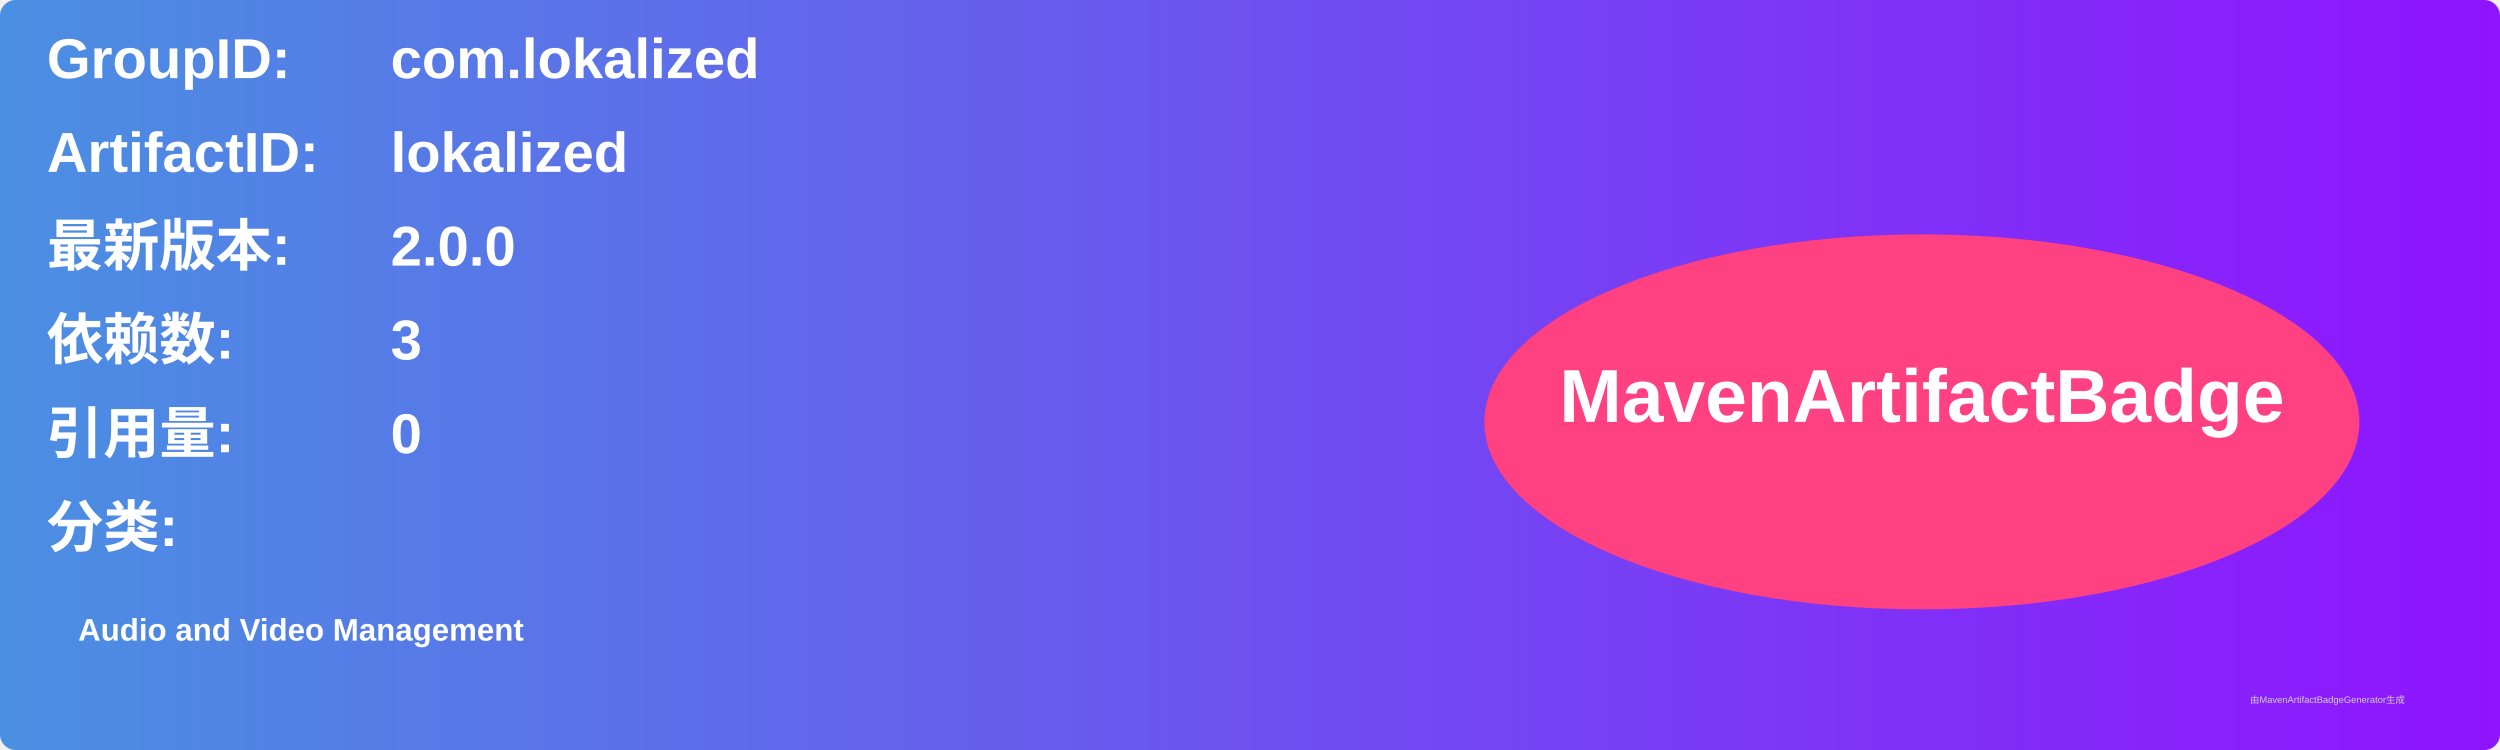
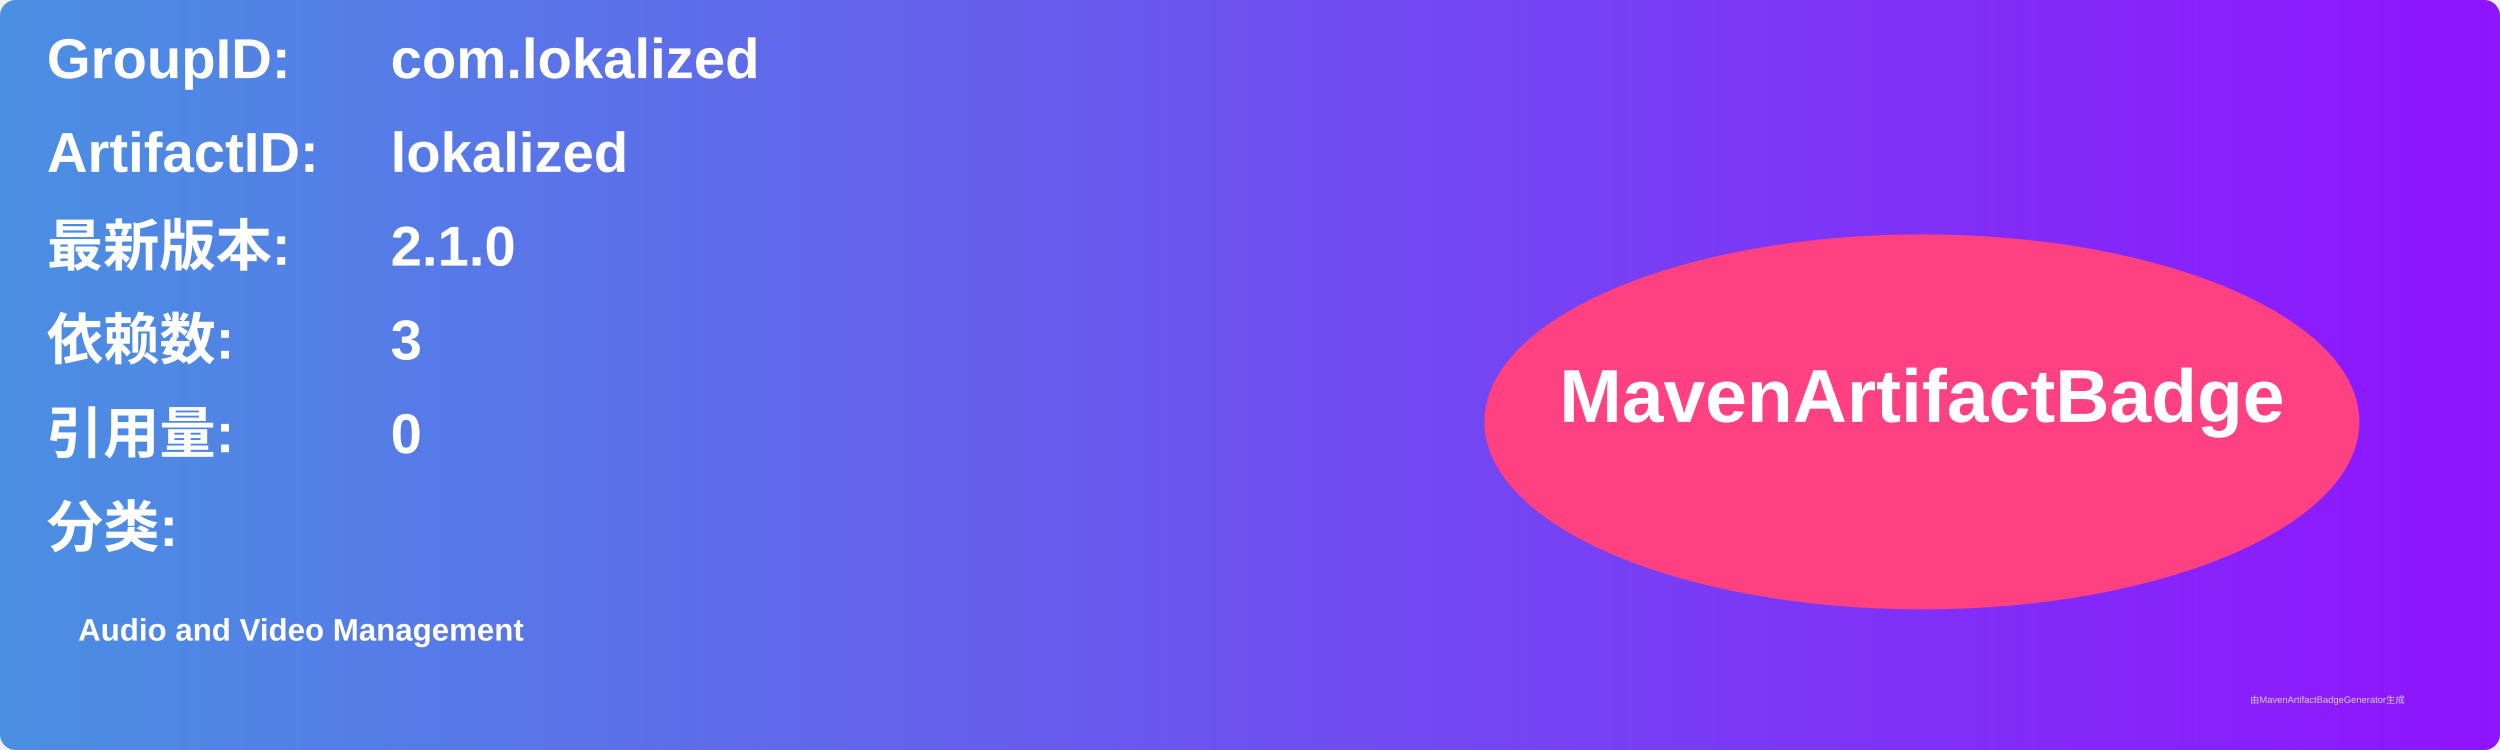
<svg xmlns="http://www.w3.org/2000/svg" width="800" height="240" viewBox="0 0 800 240">
  <linearGradient id="grad" x1="0%" y1="0%" x2="100%" y2="0%">
    <stop offset="0%" stop-color="#4a90e2" />
    <stop offset="100%" stop-color="#9013fe" />
  </linearGradient>
  <rect width="100%" height="100%" rx="5" ry="5" fill="url(#grad)" />
  <g transform="translate(15, 15)">
    <text x="0" y="10" font-family="Arial" font-size="18" fill="white" font-weight="bold" width="260">GroupID:</text>
    <text x="110" y="10" font-family="Arial" font-size="18" fill="white" font-weight="bold" width="460">com.lokalized</text>
    <text x="0" y="40" font-family="Arial" font-size="18" fill="white" font-weight="bold" width="260">ArtifactID:</text>
    <text x="110" y="40" font-family="Arial" font-size="18" fill="white" font-weight="bold" width="460">lokalized</text>
    <text x="0" y="70" font-family="Arial" font-size="18" fill="white" font-weight="bold">最新版本:</text>
    <text x="110" y="70" font-family="Arial" font-size="18" fill="white" font-weight="bold">
-       <tspan font-weight="bold">2.0.0</tspan>
+       <tspan font-weight="bold">2.1.0</tspan>
    </text>
    <text x="0" y="100" font-family="Arial" font-size="18" fill="white" font-weight="bold">依赖数: </text>
    <text x="110" y="100" font-family="Arial" font-size="18" fill="white">
      <tspan font-weight="bold">3</tspan>
    </text>
    <text x="0" y="130" font-family="Arial" font-size="18" fill="white" font-weight="bold">引用量: </text>
    <text x="110" y="130" font-family="Arial" font-size="18" fill="white">
      <tspan font-weight="bold">0</tspan>
    </text>
    <text x="0" y="160" font-family="Arial" font-size="18" fill="white" font-weight="bold">分类:</text>
    <text x="10" y="190" font-family="Arial" font-size="10" fill="white">
      <tspan font-weight="bold">Audio and Video Management</tspan>
    </text>
    <ellipse cx="600" cy="120" rx="140" ry="60" fill="#ff4081" />
    <text x="600" y="120" text-anchor="middle" font-family="Arial" font-size="24" fill="white" font-weight="bold">MavenArtifactBadge</text>
  </g>
  <text x="720" y="225" font-family="Arial" font-size="3" fill="#d0d0d0">由MavenArtifactBadgeGenerator生成</text>
</svg>
